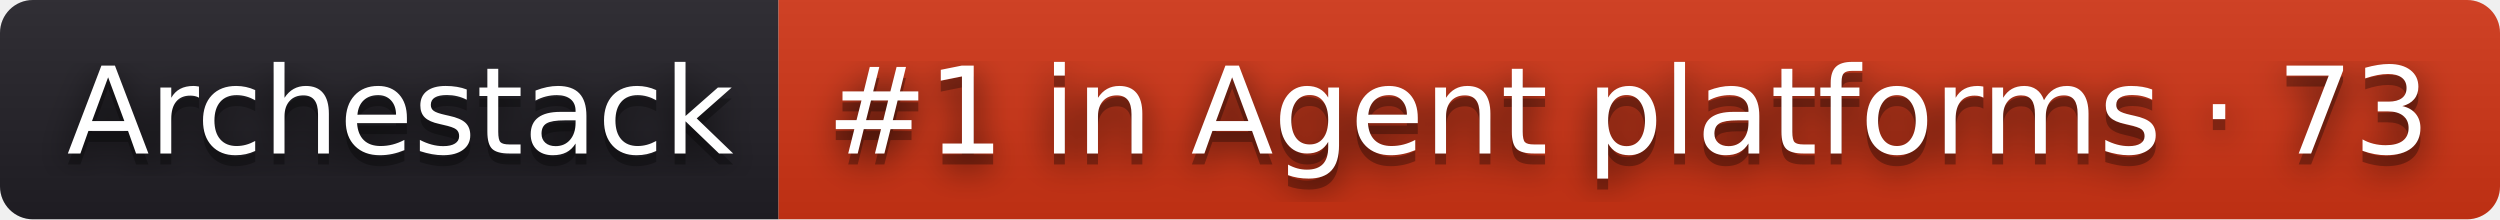
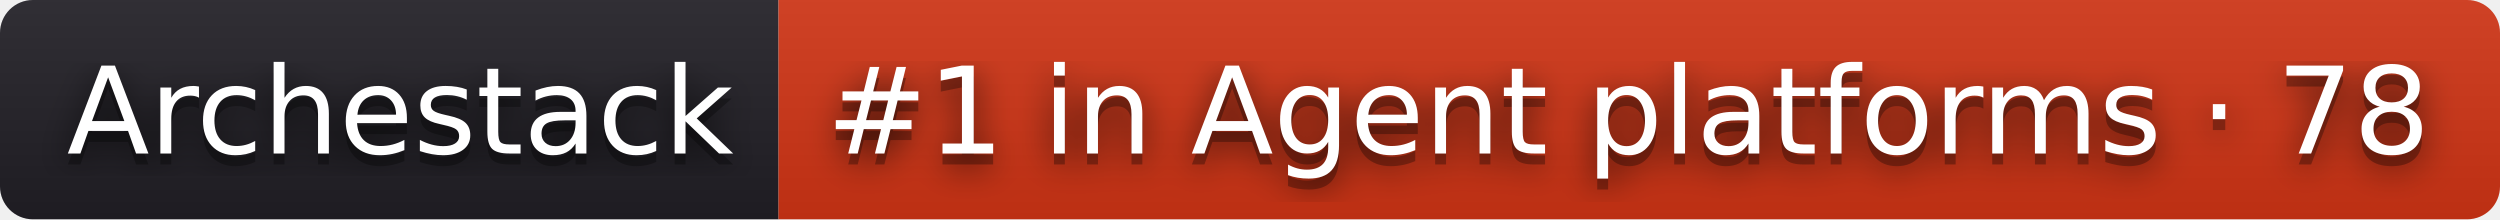
- <svg xmlns="http://www.w3.org/2000/svg" width="228" height="20" role="img" aria-label="Archestack: #1 in Agent platforms · 73">
+ <svg xmlns="http://www.w3.org/2000/svg" width="228" height="20" role="img" aria-label="Archestack: #1 in Agent platforms · 78">
  <filter id="blur">
    <feGaussianBlur stdDeviation="16" />
  </filter>
  <linearGradient id="s" x2="0" y2="100%">
    <stop offset="0" stop-color="#bbb" stop-opacity=".1" />
    <stop offset="1" stop-opacity=".1" />
  </linearGradient>
  <clipPath id="r">
    <rect width="228" height="20" rx="3" />
  </clipPath>
  <g clip-path="url(#r)">
    <rect width="71" height="20" fill="#211f26" />
    <rect x="71" width="157" height="20" fill="#d13415" />
    <rect width="228" height="20" fill="url(#s)" />
  </g>
  <g fill="#fff" text-anchor="middle" font-family="Verdana,Geneva,DejaVu Sans,sans-serif" text-rendering="geometricPrecision" font-size="110">
    <g transform="scale(.1)">
      <g aria-hidden="true" fill="#010101">
        <text x="365" y="150" fill-opacity=".8" filter="url(#blur)" textLength="610">Archestack</text>
        <text x="365" y="150" fill-opacity=".3" textLength="610">Archestack</text>
      </g>
      <text x="365" y="140" textLength="610">Archestack</text>
    </g>
    <g transform="scale(.1)">
      <g aria-hidden="true" fill="#010101">
-         <text x="1485" y="150" fill-opacity=".8" filter="url(#blur)" textLength="1470">#1 in Agent platforms · 73</text>
-         <text x="1485" y="150" fill-opacity=".3" textLength="1470">#1 in Agent platforms · 73</text>
+         <text x="1485" y="150" fill-opacity=".8" filter="url(#blur)" textLength="1470">#1 in Agent platforms · 78</text>
+         <text x="1485" y="150" fill-opacity=".3" textLength="1470">#1 in Agent platforms · 78</text>
      </g>
-       <text x="1485" y="140" textLength="1470">#1 in Agent platforms · 73</text>
+       <text x="1485" y="140" textLength="1470">#1 in Agent platforms · 78</text>
    </g>
  </g>
</svg>
